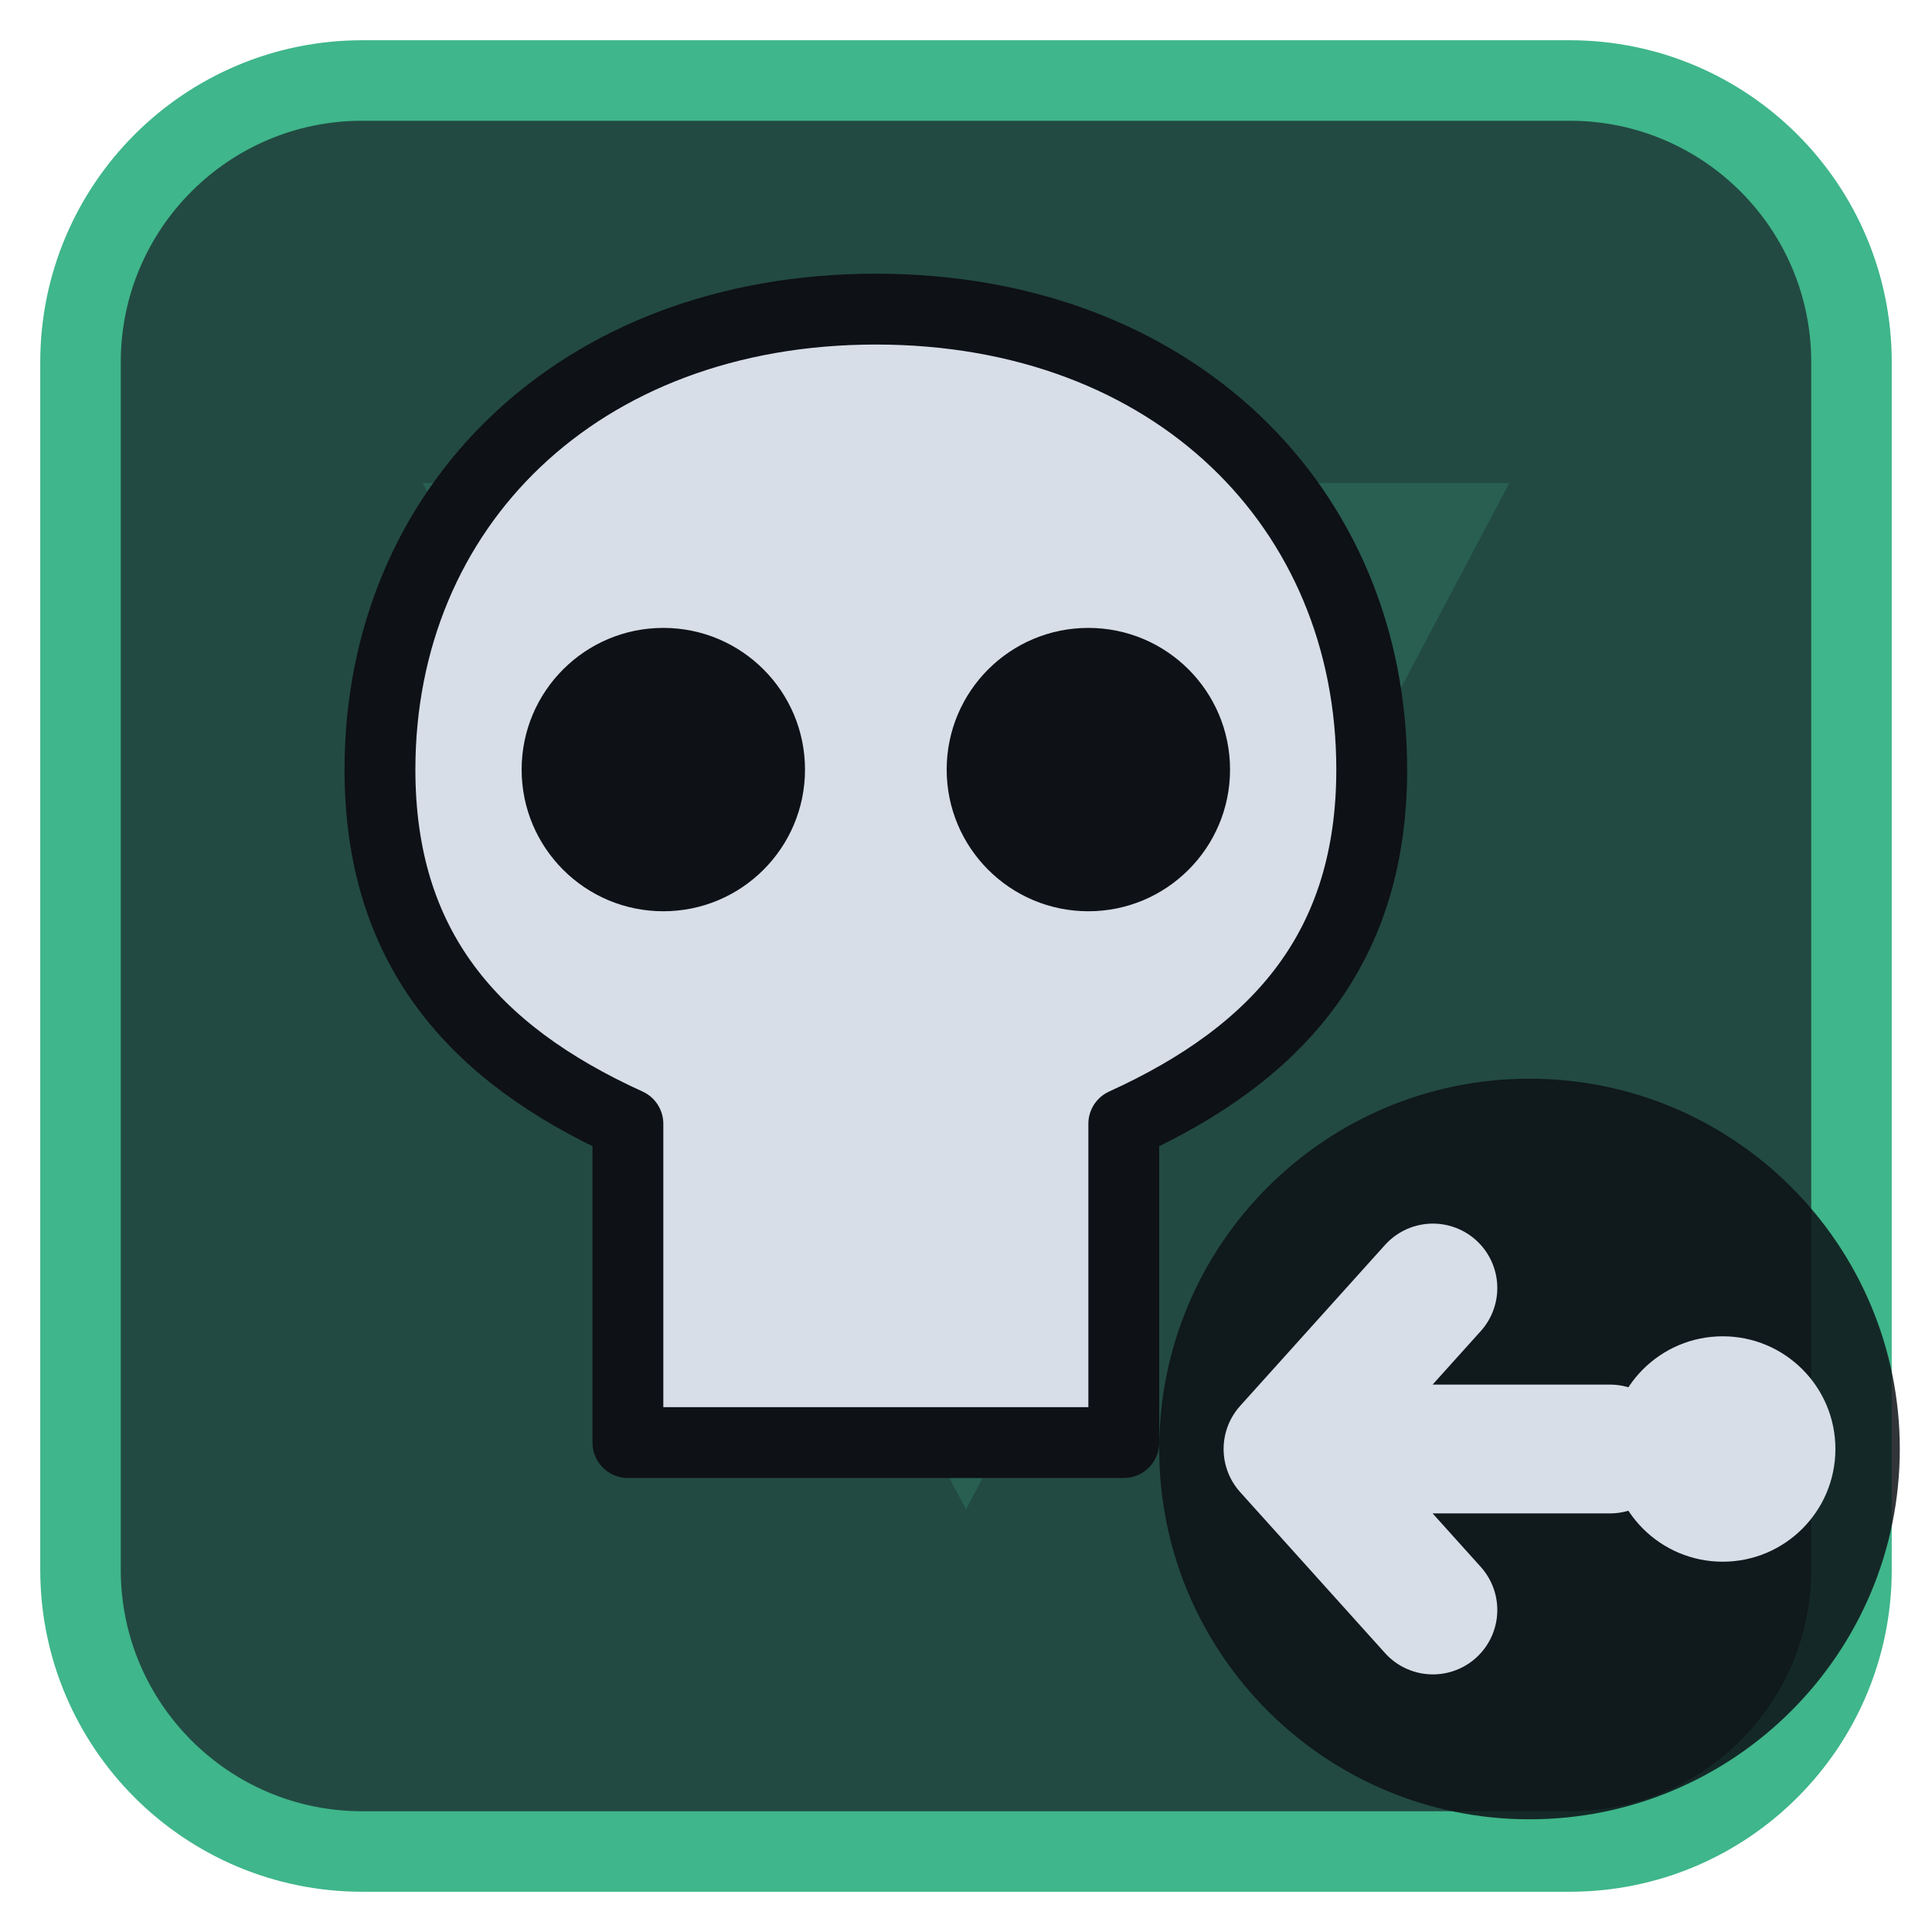
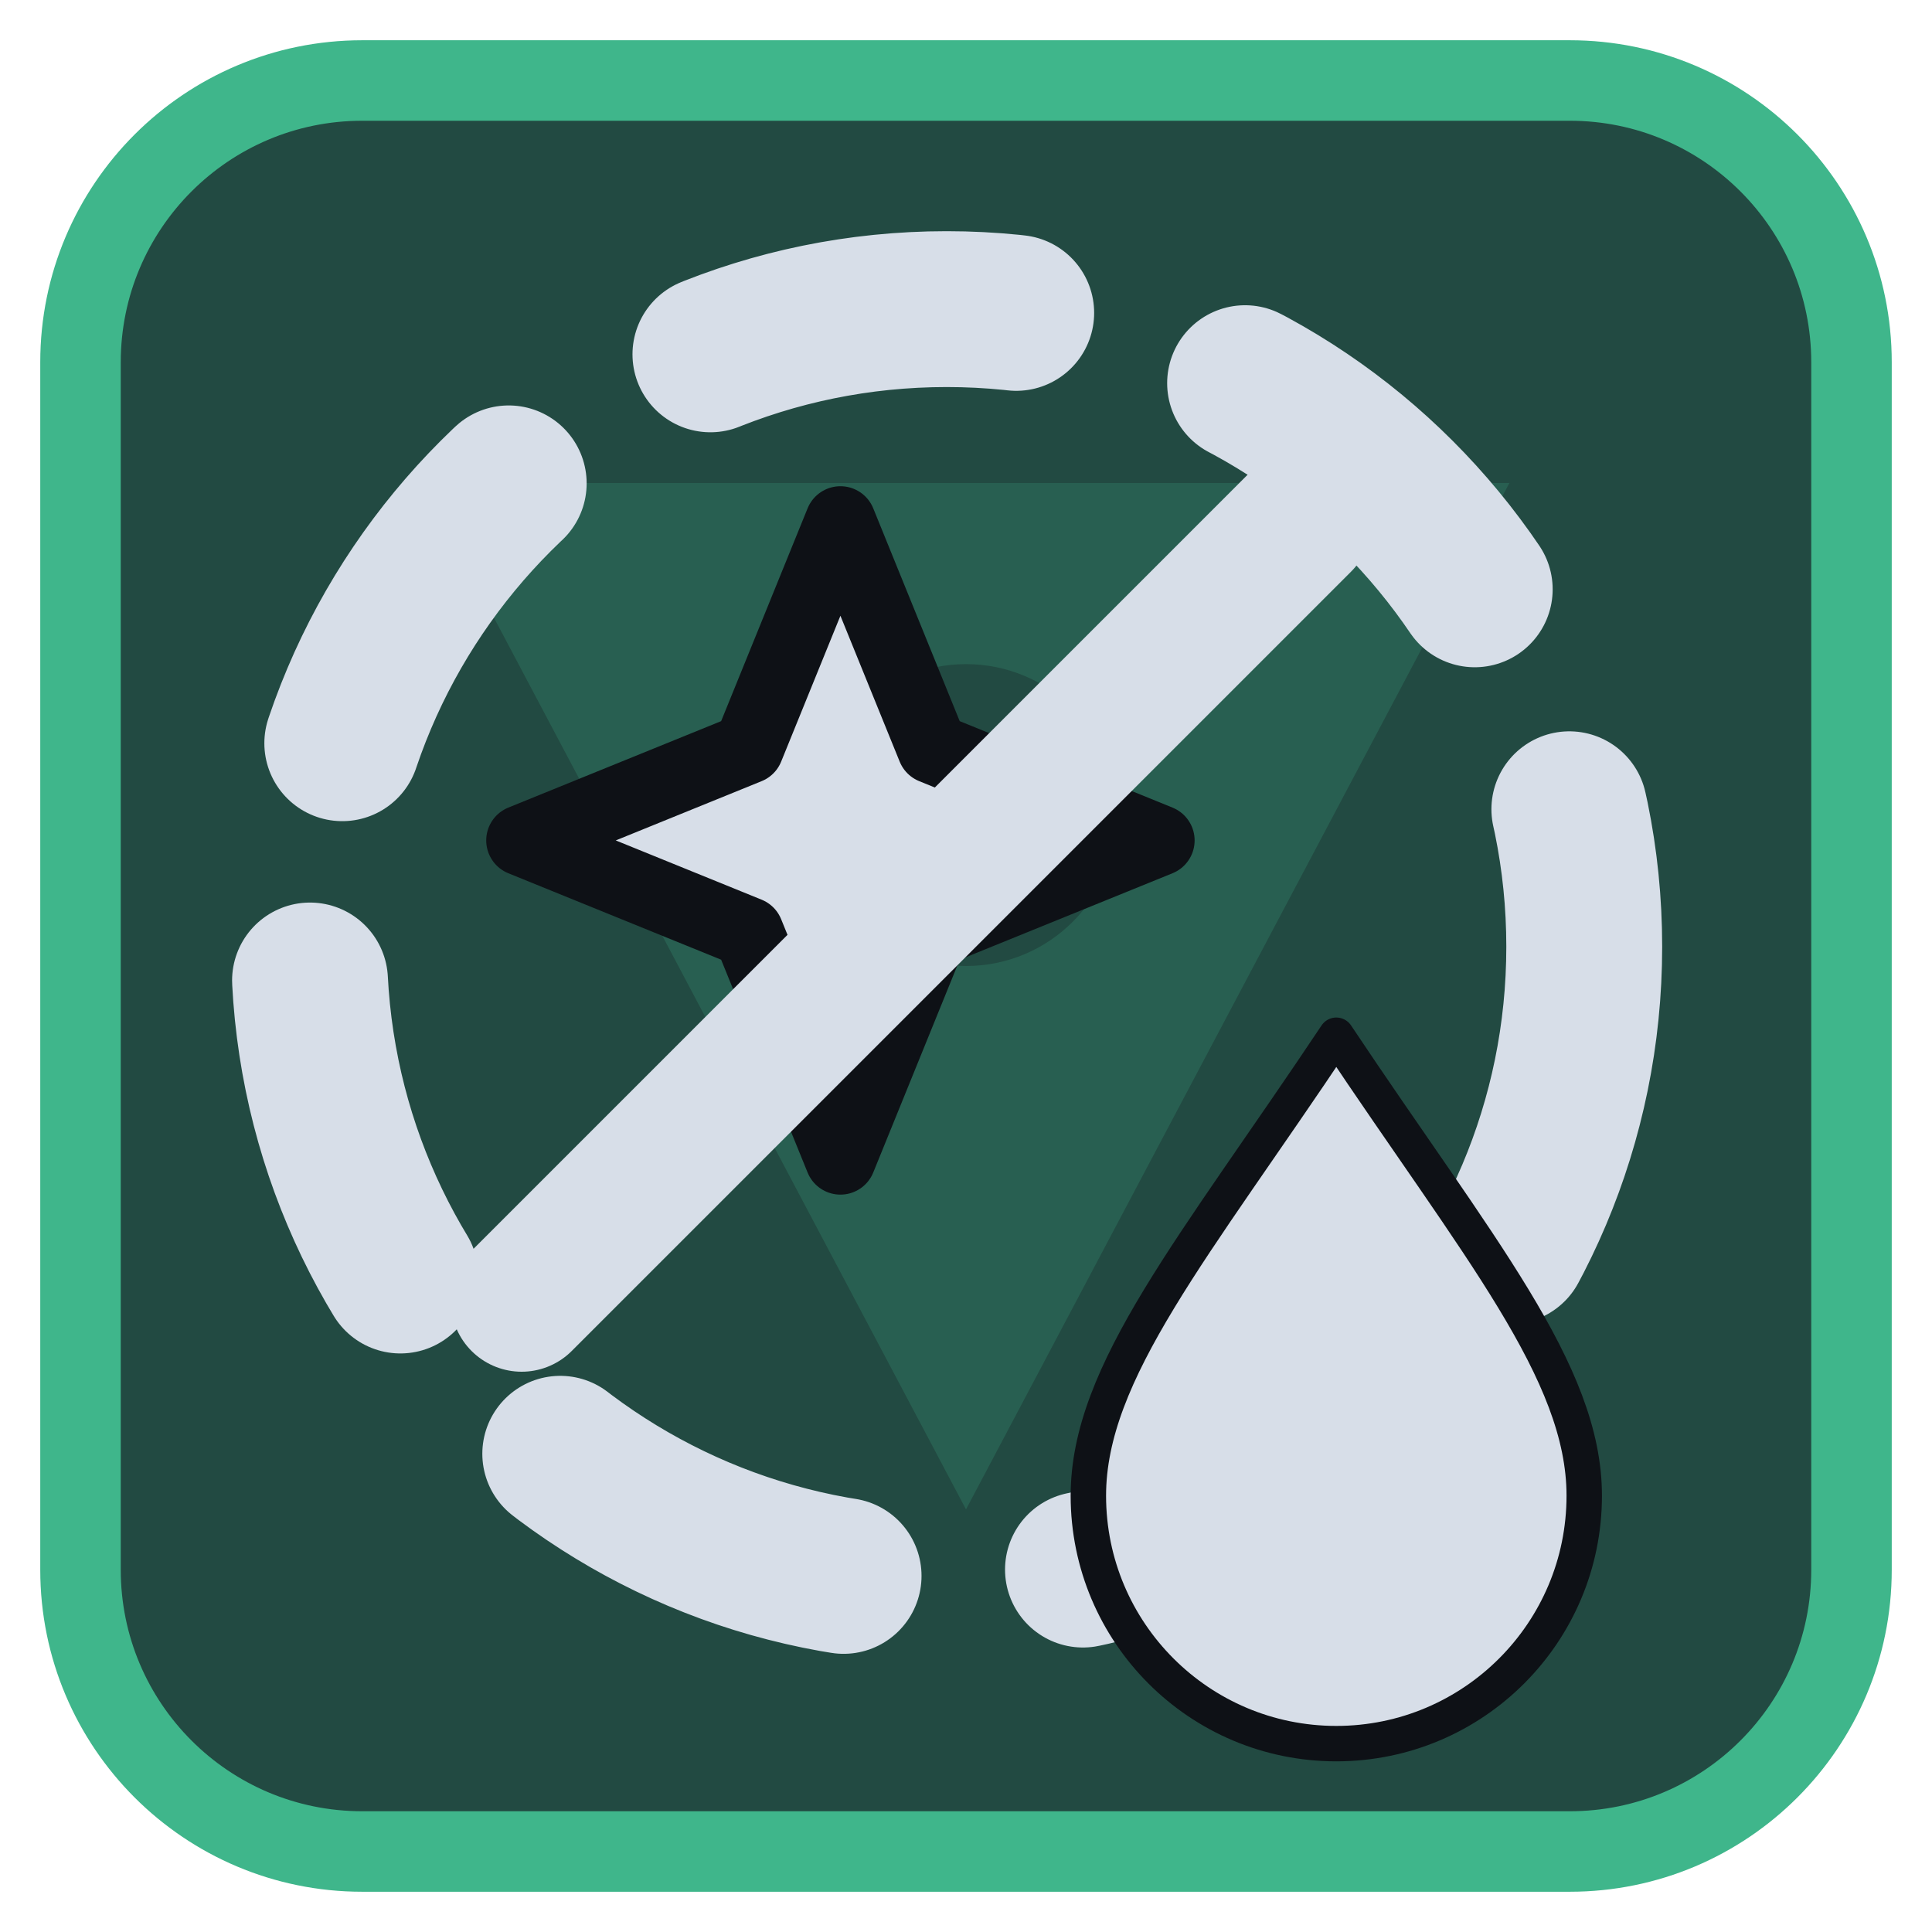
<svg xmlns="http://www.w3.org/2000/svg" viewBox="0 0 24 24" width="24" height="24">
  <rect x="1" y="1" width="22" height="22" rx="3.5" fill="#224a42" stroke="#3fb68b" stroke-width="1" />
  <g opacity="0.2" transform="translate(3,3) scale(0.75)">
    <path d="M3 4h18L12 21zM9.5 9.5a2.5 2.5 0 1 0 5 0 2.5 2.5 0 1 0-5 0z" fill="#3fb68b" fill-rule="evenodd" />
  </g>
  <g transform="translate(1.2,1.2) scale(0.88)">
-     <path d="M11 3C6.8 3 4 5.8 4 9.5C4 12 5.3 13.5 7.5 14.5V19H14.5V14.5C16.7 13.5 18 12 18 9.5C18 5.8 15.2 3 11 3Z" fill="#d7dee8" stroke="#0e1116" stroke-width="1" stroke-linejoin="round" />
-     <circle cx="8" cy="9.5" r="2" fill="#0e1116" />
-     <circle cx="14" cy="9.5" r="2" fill="#0e1116" />
+     <circle cx="12" cy="12" r="9" fill="none" stroke="#d7dee8" stroke-width="2.2" stroke-linecap="round" stroke-linejoin="round" stroke-dasharray="4.4 3.4" />
+     <path d="M10.5 6.0L11.8 9.2L15.0 10.5L11.8 11.8L10.5 15.0L9.2 11.8L6.0 10.5L9.2 9.2Z" fill="#d7dee8" stroke="#0e1116" stroke-width="1" stroke-linejoin="round" />
+     <path d="M6 17L17 6" fill="none" stroke="#d7dee8" stroke-width="2" stroke-linecap="round" stroke-linejoin="round" />
+     <g transform="translate(17.5,18) scale(0.5) translate(-12,-12)">
+       <path d="M12 2.5C16 8.5 19 12 19 15.5A7 7 0 0 1 5 15.5C5 12 8 8.5 12 2.5Z" fill="#d7dee8" stroke="#0e1116" stroke-width="1" stroke-linejoin="round" />
+     </g>
  </g>
-   <circle cx="19" cy="18" r="4.6" fill="#0e1116" fill-opacity="0.85" />
-   <circle cx="21.4" cy="18" r="1.4" fill="#d7dee8" />
-   <path d="M20 18H16M17.8 16L16 18L17.8 20" fill="none" stroke="#d7dee8" stroke-width="1.6" stroke-linecap="round" stroke-linejoin="round" />
</svg>
